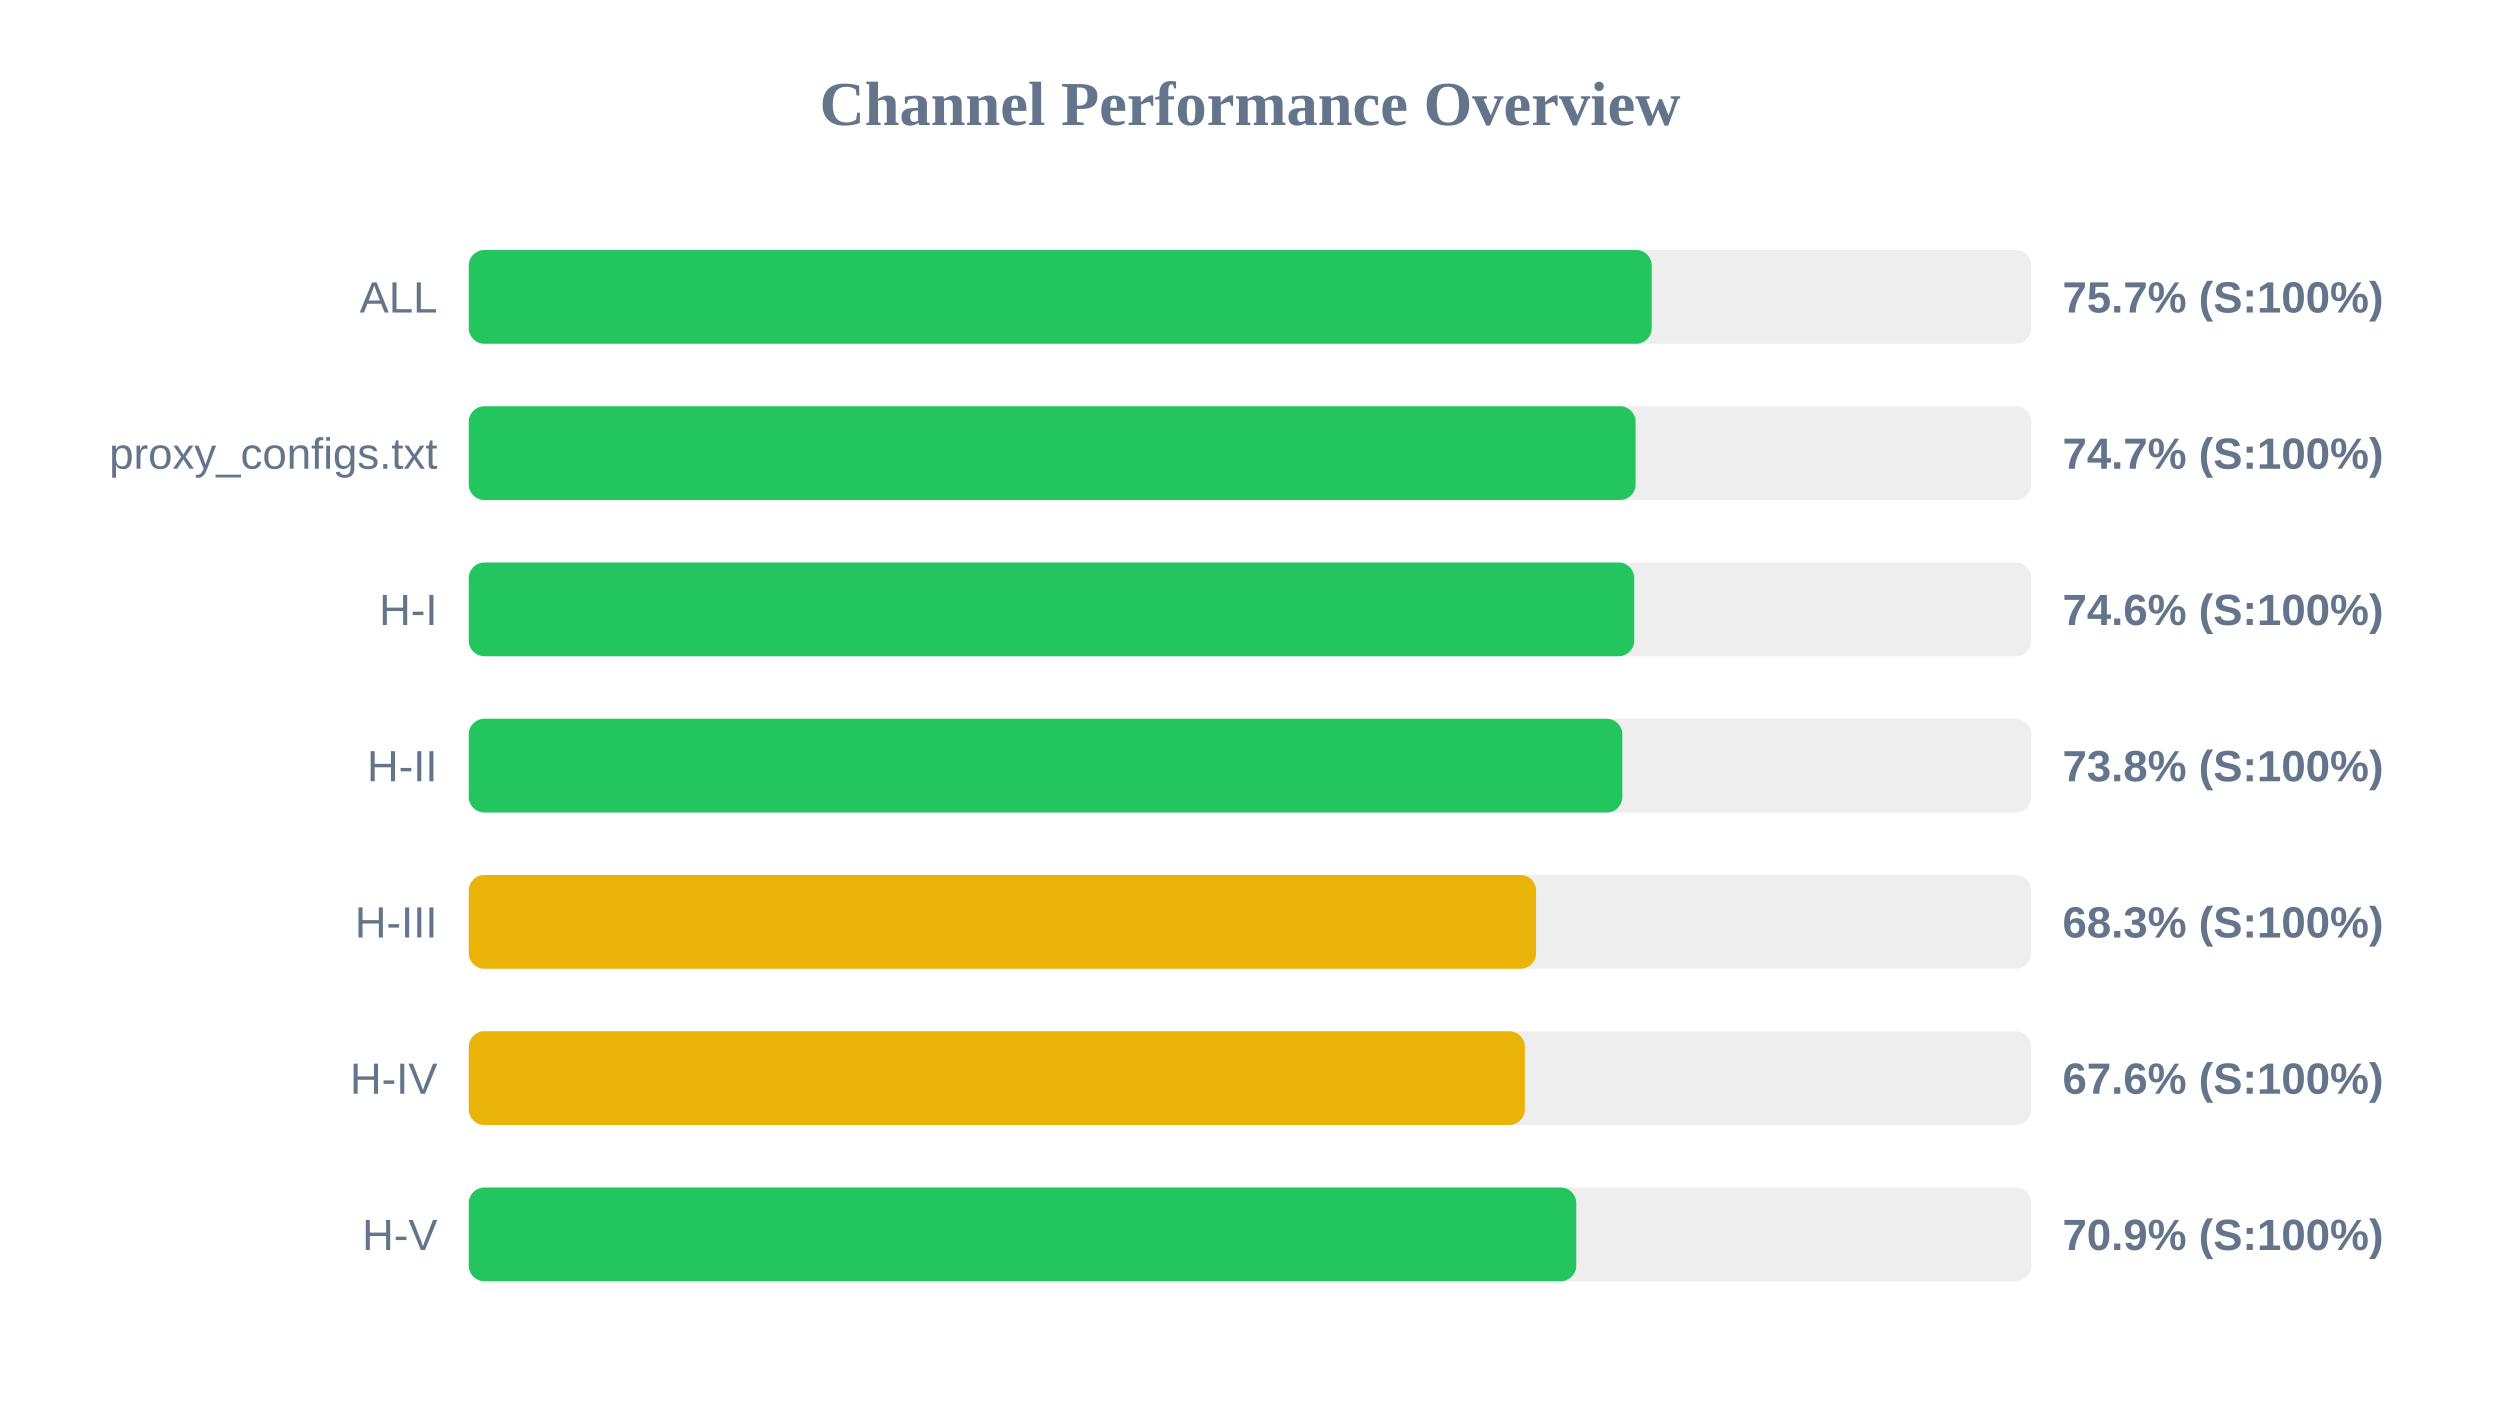
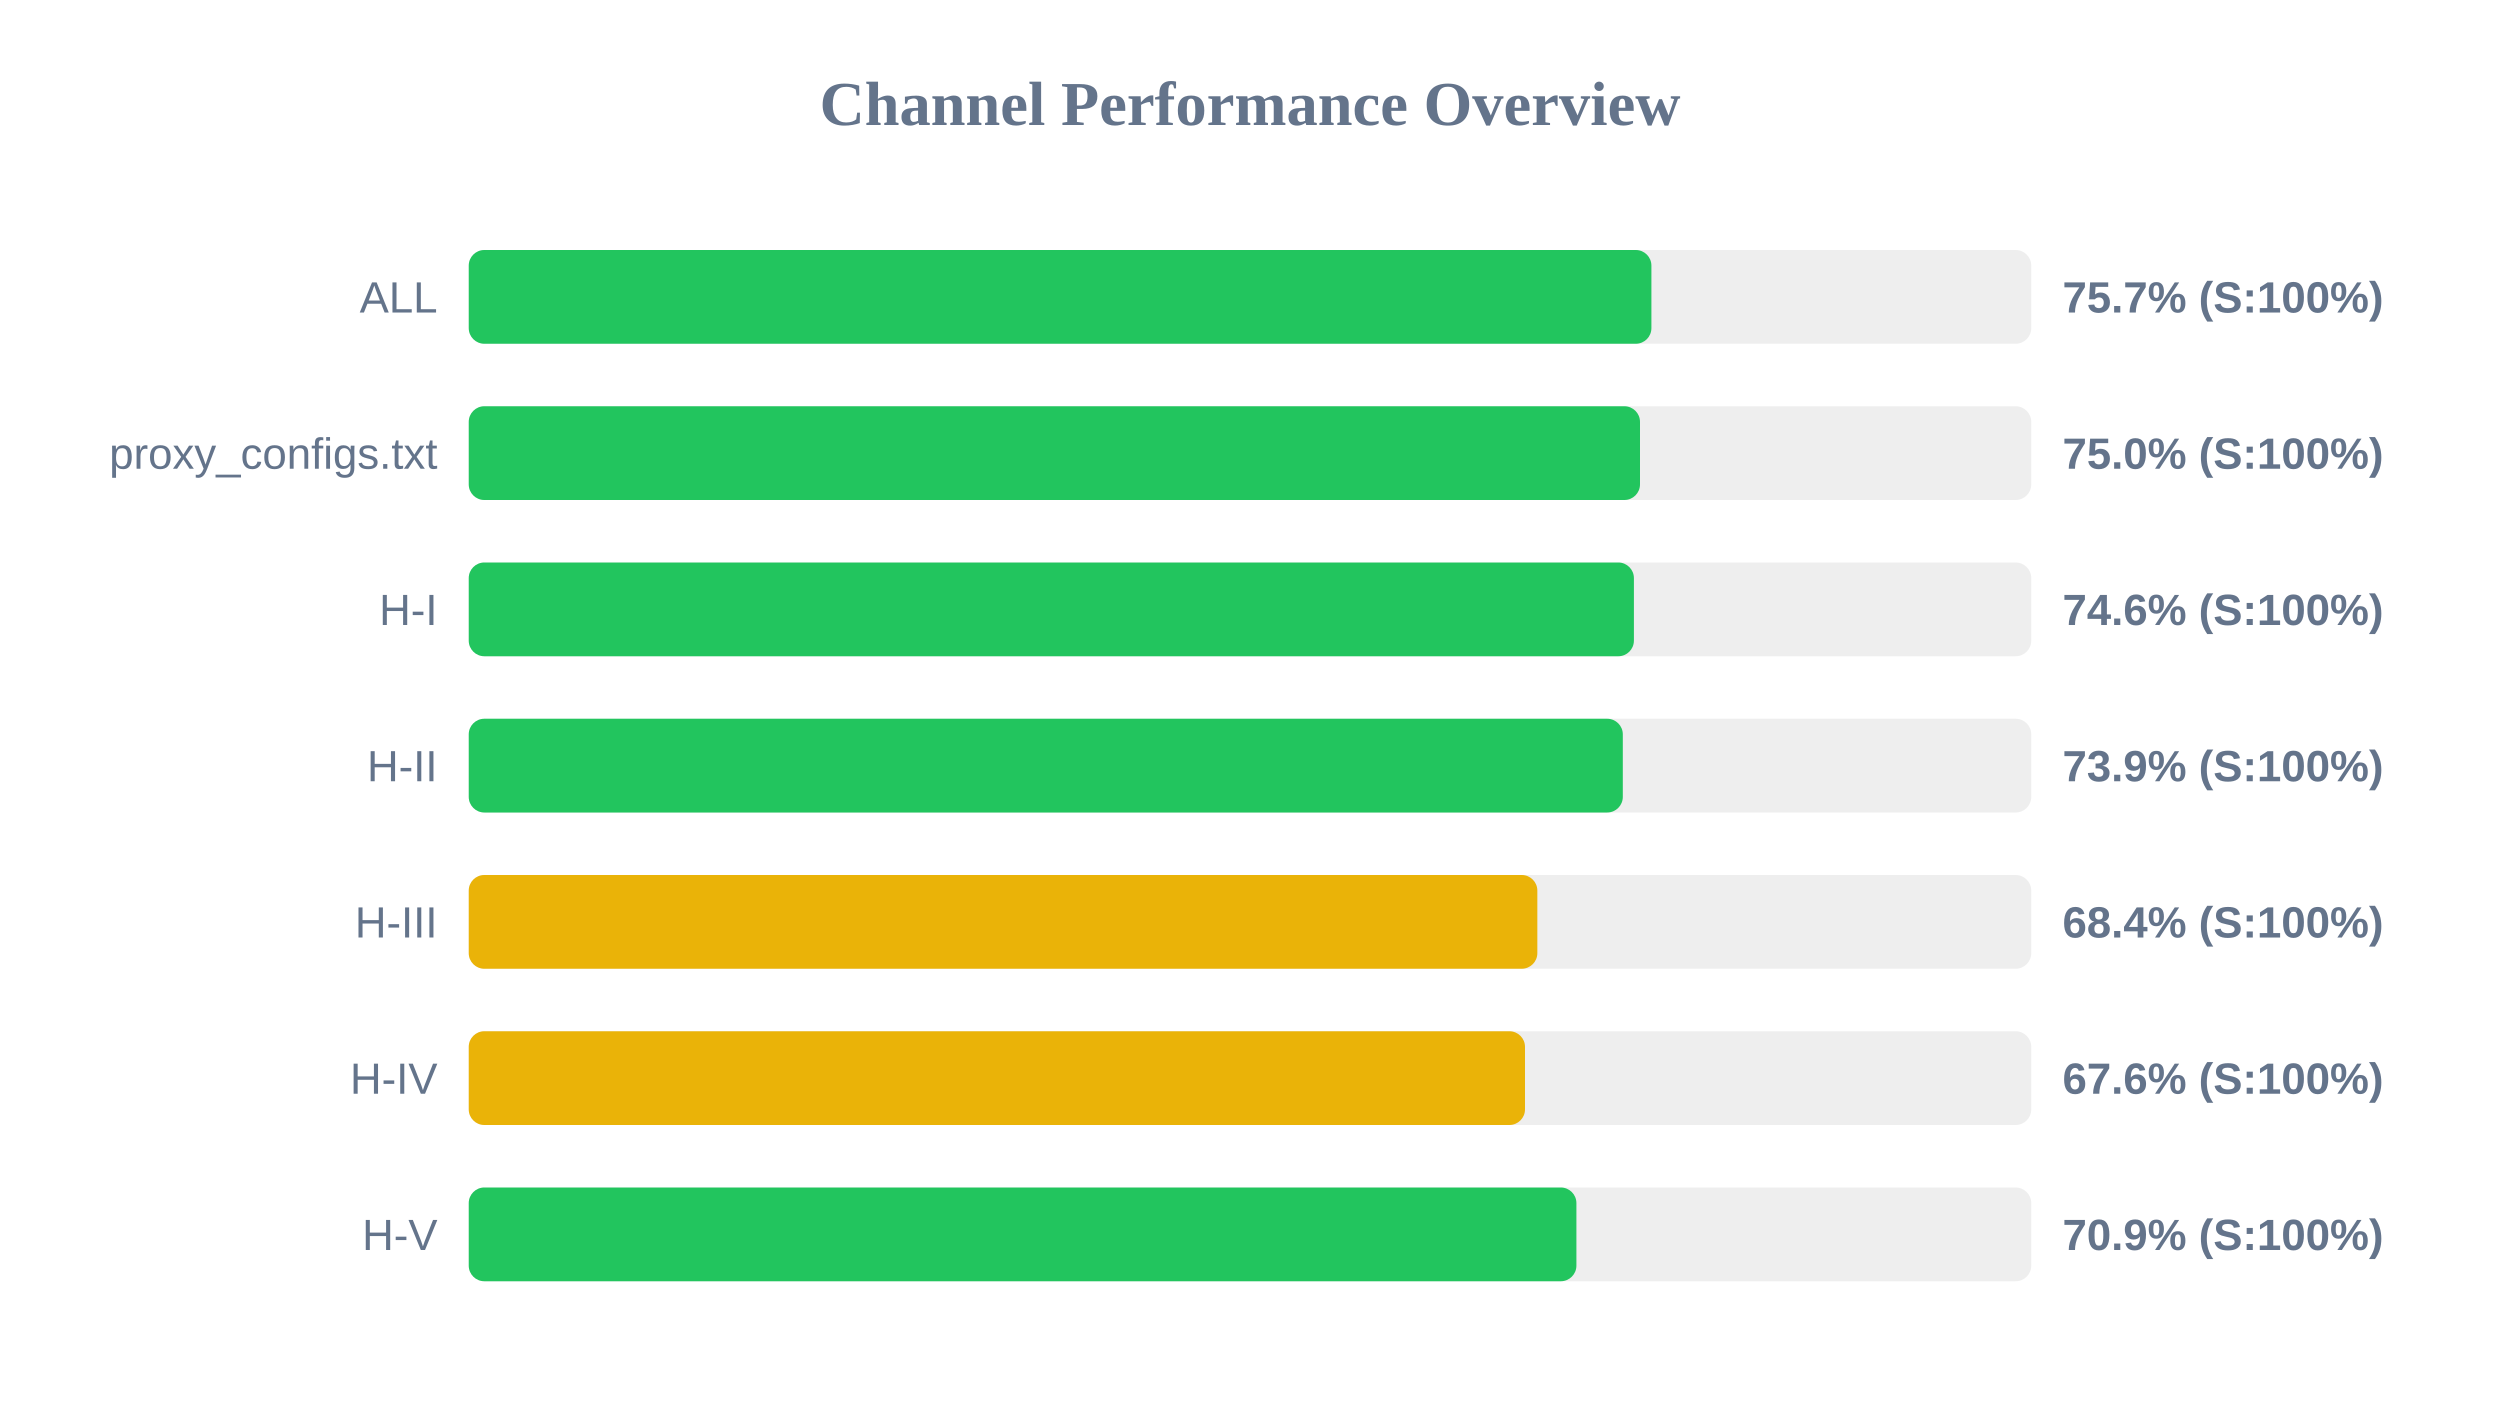
<svg xmlns="http://www.w3.org/2000/svg" width="800" height="450" version="1.1">
  <style>
        .row { font: 14px Arial; fill: #64748b; }
        .score { font: bold 14px Arial; fill: #64748b; }
    </style>
  <text x="400" y="40" text-anchor="middle" font-size="20px" font-weight="bold" fill="#64748b">Channel Performance Overview</text>
  <rect x="150" y="80" width="500" height="30" fill="#eee" rx="5" />
-   <rect x="150" y="80" width="378.55" height="30" fill="#22c55e" rx="5" />
+   <rect x="150" y="80" width="378.45" height="30" fill="#22c55e" rx="5" />
  <text x="140" y="100" text-anchor="end" class="row">ALL</text>
  <text x="660" y="100" text-anchor="start" class="score">75.7% (S:100%)</text>
  <rect x="150" y="130" width="500" height="30" fill="#eee" rx="5" />
-   <rect x="150" y="130" width="373.4" height="30" fill="#22c55e" rx="5" />
+   <rect x="150" y="130" width="374.8" height="30" fill="#22c55e" rx="5" />
  <text x="140" y="150" text-anchor="end" class="row">proxy_configs.txt</text>
-   <text x="660" y="150" text-anchor="start" class="score">74.7% (S:100%)</text>
+   <text x="660" y="150" text-anchor="start" class="score">75.0% (S:100%)</text>
  <rect x="150" y="180" width="500" height="30" fill="#eee" rx="5" />
-   <rect x="150" y="180" width="372.95" height="30" fill="#22c55e" rx="5" />
+   <rect x="150" y="180" width="372.85" height="30" fill="#22c55e" rx="5" />
  <text x="140" y="200" text-anchor="end" class="row">H-I</text>
  <text x="660" y="200" text-anchor="start" class="score">74.6% (S:100%)</text>
  <rect x="150" y="230" width="500" height="30" fill="#eee" rx="5" />
-   <rect x="150" y="230" width="369.15" height="30" fill="#22c55e" rx="5" />
+   <rect x="150" y="230" width="369.3" height="30" fill="#22c55e" rx="5" />
  <text x="140" y="250" text-anchor="end" class="row">H-II</text>
-   <text x="660" y="250" text-anchor="start" class="score">73.8% (S:100%)</text>
+   <text x="660" y="250" text-anchor="start" class="score">73.9% (S:100%)</text>
  <rect x="150" y="280" width="500" height="30" fill="#eee" rx="5" />
-   <rect x="150" y="280" width="341.55" height="30" fill="#eab308" rx="5" />
+   <rect x="150" y="280" width="341.95" height="30" fill="#eab308" rx="5" />
  <text x="140" y="300" text-anchor="end" class="row">H-III</text>
-   <text x="660" y="300" text-anchor="start" class="score">68.3% (S:100%)</text>
+   <text x="660" y="300" text-anchor="start" class="score">68.4% (S:100%)</text>
  <rect x="150" y="330" width="500" height="30" fill="#eee" rx="5" />
-   <rect x="150" y="330" width="337.95" height="30" fill="#eab308" rx="5" />
+   <rect x="150" y="330" width="338.0" height="30" fill="#eab308" rx="5" />
  <text x="140" y="350" text-anchor="end" class="row">H-IV</text>
  <text x="660" y="350" text-anchor="start" class="score">67.6% (S:100%)</text>
  <rect x="150" y="380" width="500" height="30" fill="#eee" rx="5" />
-   <rect x="150" y="380" width="354.4" height="30" fill="#22c55e" rx="5" />
+   <rect x="150" y="380" width="354.45" height="30" fill="#22c55e" rx="5" />
  <text x="140" y="400" text-anchor="end" class="row">H-V</text>
  <text x="660" y="400" text-anchor="start" class="score">70.9% (S:100%)</text>
</svg>
